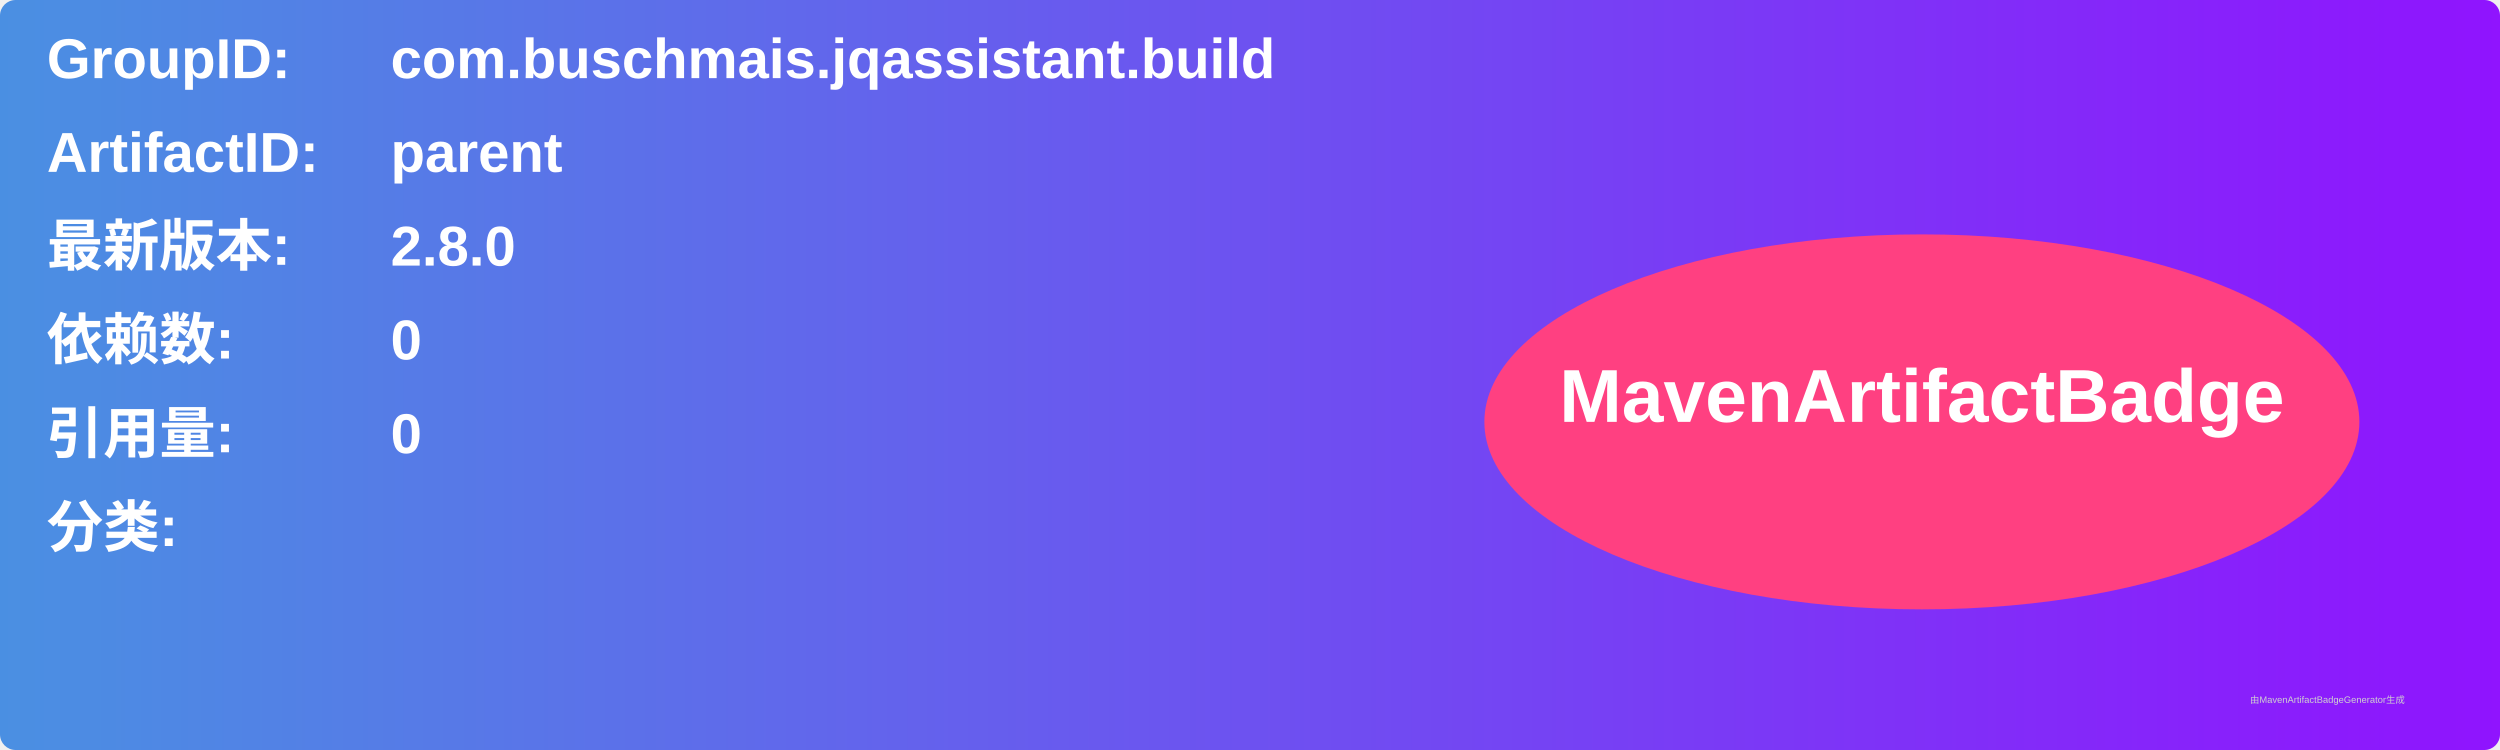
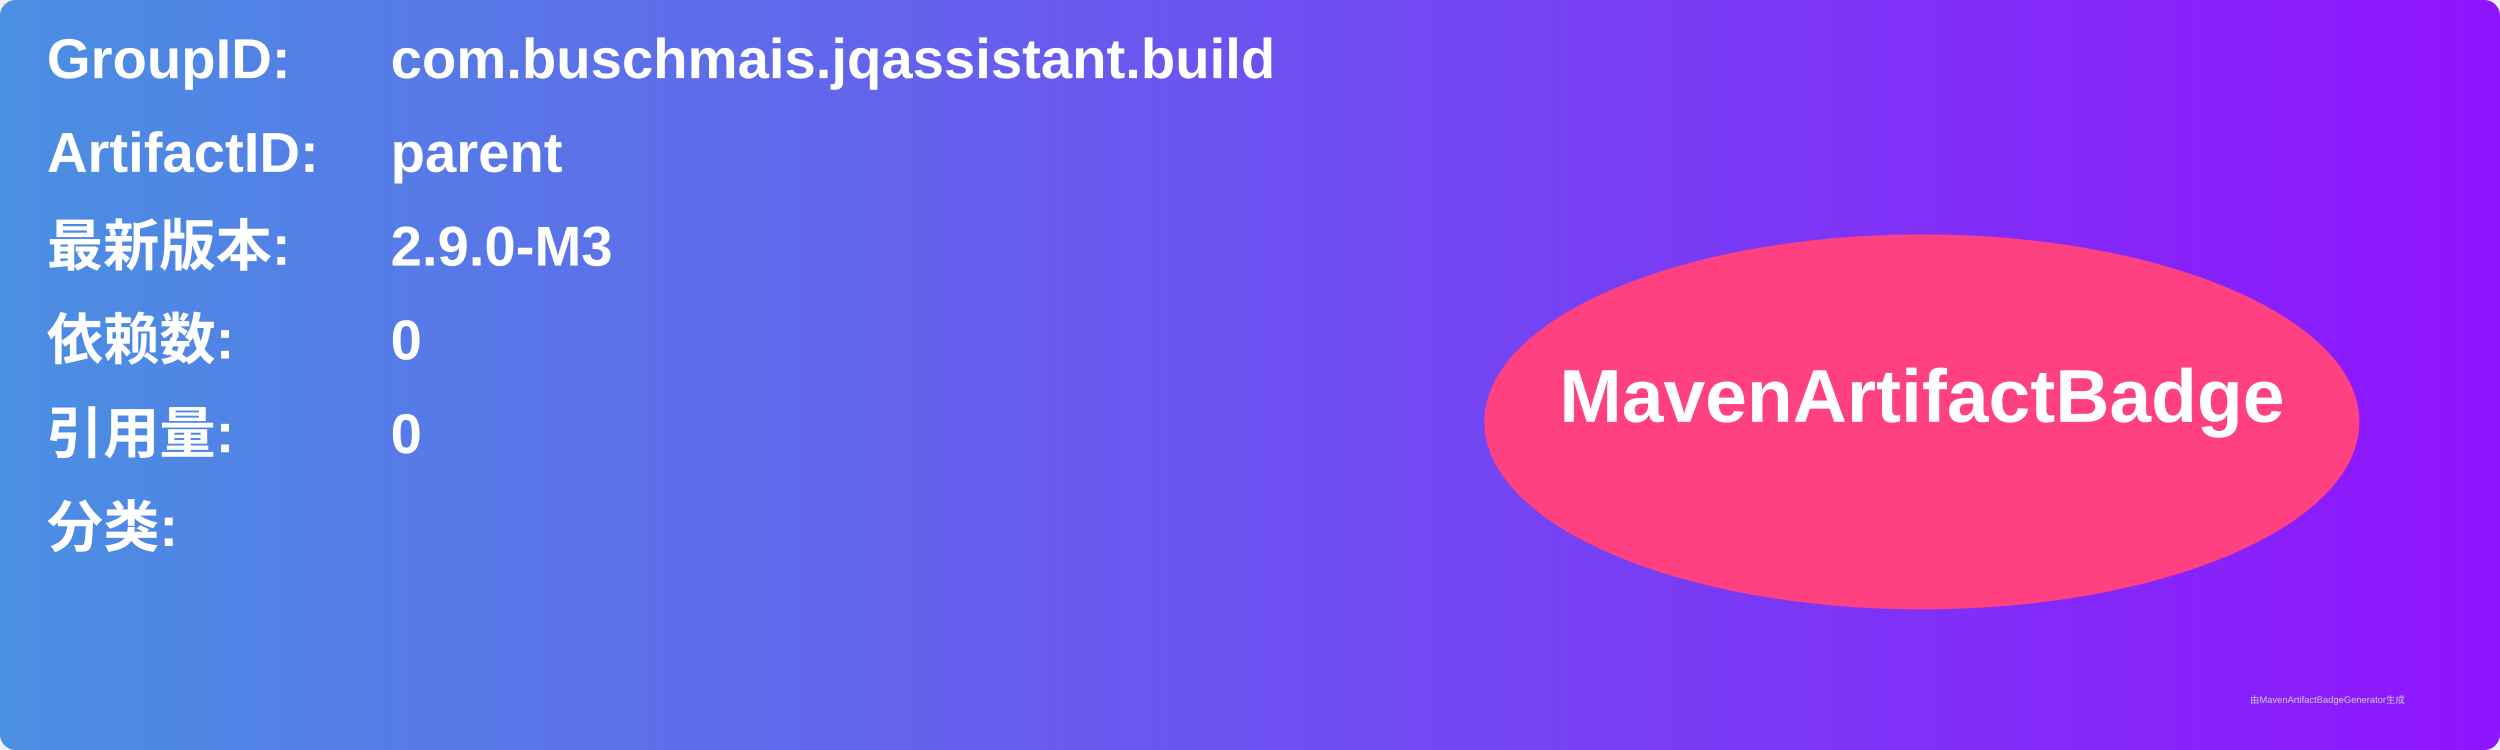
<svg xmlns="http://www.w3.org/2000/svg" width="800" height="240" viewBox="0 0 800 240">
  <linearGradient id="grad" x1="0%" y1="0%" x2="100%" y2="0%">
    <stop offset="0%" stop-color="#4a90e2" />
    <stop offset="100%" stop-color="#9013fe" />
  </linearGradient>
  <rect width="100%" height="100%" rx="5" ry="5" fill="url(#grad)" />
  <g transform="translate(15, 15)">
    <text x="0" y="10" font-family="Arial" font-size="18" fill="white" font-weight="bold" width="260">GroupID:</text>
    <text x="110" y="10" font-family="Arial" font-size="18" fill="white" font-weight="bold" width="460">com.buschmais.jqassistant.build</text>
    <text x="0" y="40" font-family="Arial" font-size="18" fill="white" font-weight="bold" width="260">ArtifactID:</text>
    <text x="110" y="40" font-family="Arial" font-size="18" fill="white" font-weight="bold" width="460">parent</text>
    <text x="0" y="70" font-family="Arial" font-size="18" fill="white" font-weight="bold">最新版本:</text>
    <text x="110" y="70" font-family="Arial" font-size="18" fill="white" font-weight="bold">
-       <tspan font-weight="bold">2.8.0</tspan>
+       <tspan font-weight="bold">2.9.0-M3</tspan>
    </text>
    <text x="0" y="100" font-family="Arial" font-size="18" fill="white" font-weight="bold">依赖数: </text>
    <text x="110" y="100" font-family="Arial" font-size="18" fill="white">
      <tspan font-weight="bold">0</tspan>
    </text>
    <text x="0" y="130" font-family="Arial" font-size="18" fill="white" font-weight="bold">引用量: </text>
    <text x="110" y="130" font-family="Arial" font-size="18" fill="white">
      <tspan font-weight="bold">0</tspan>
    </text>
    <text x="0" y="160" font-family="Arial" font-size="18" fill="white" font-weight="bold">分类:</text>
    <text x="10" y="190" font-family="Arial" font-size="10" fill="white">
      <tspan font-weight="bold" />
    </text>
    <ellipse cx="600" cy="120" rx="140" ry="60" fill="#ff4081" />
    <text x="600" y="120" text-anchor="middle" font-family="Arial" font-size="24" fill="white" font-weight="bold">MavenArtifactBadge</text>
  </g>
  <text x="720" y="225" font-family="Arial" font-size="3" fill="#d0d0d0">由MavenArtifactBadgeGenerator生成</text>
</svg>
